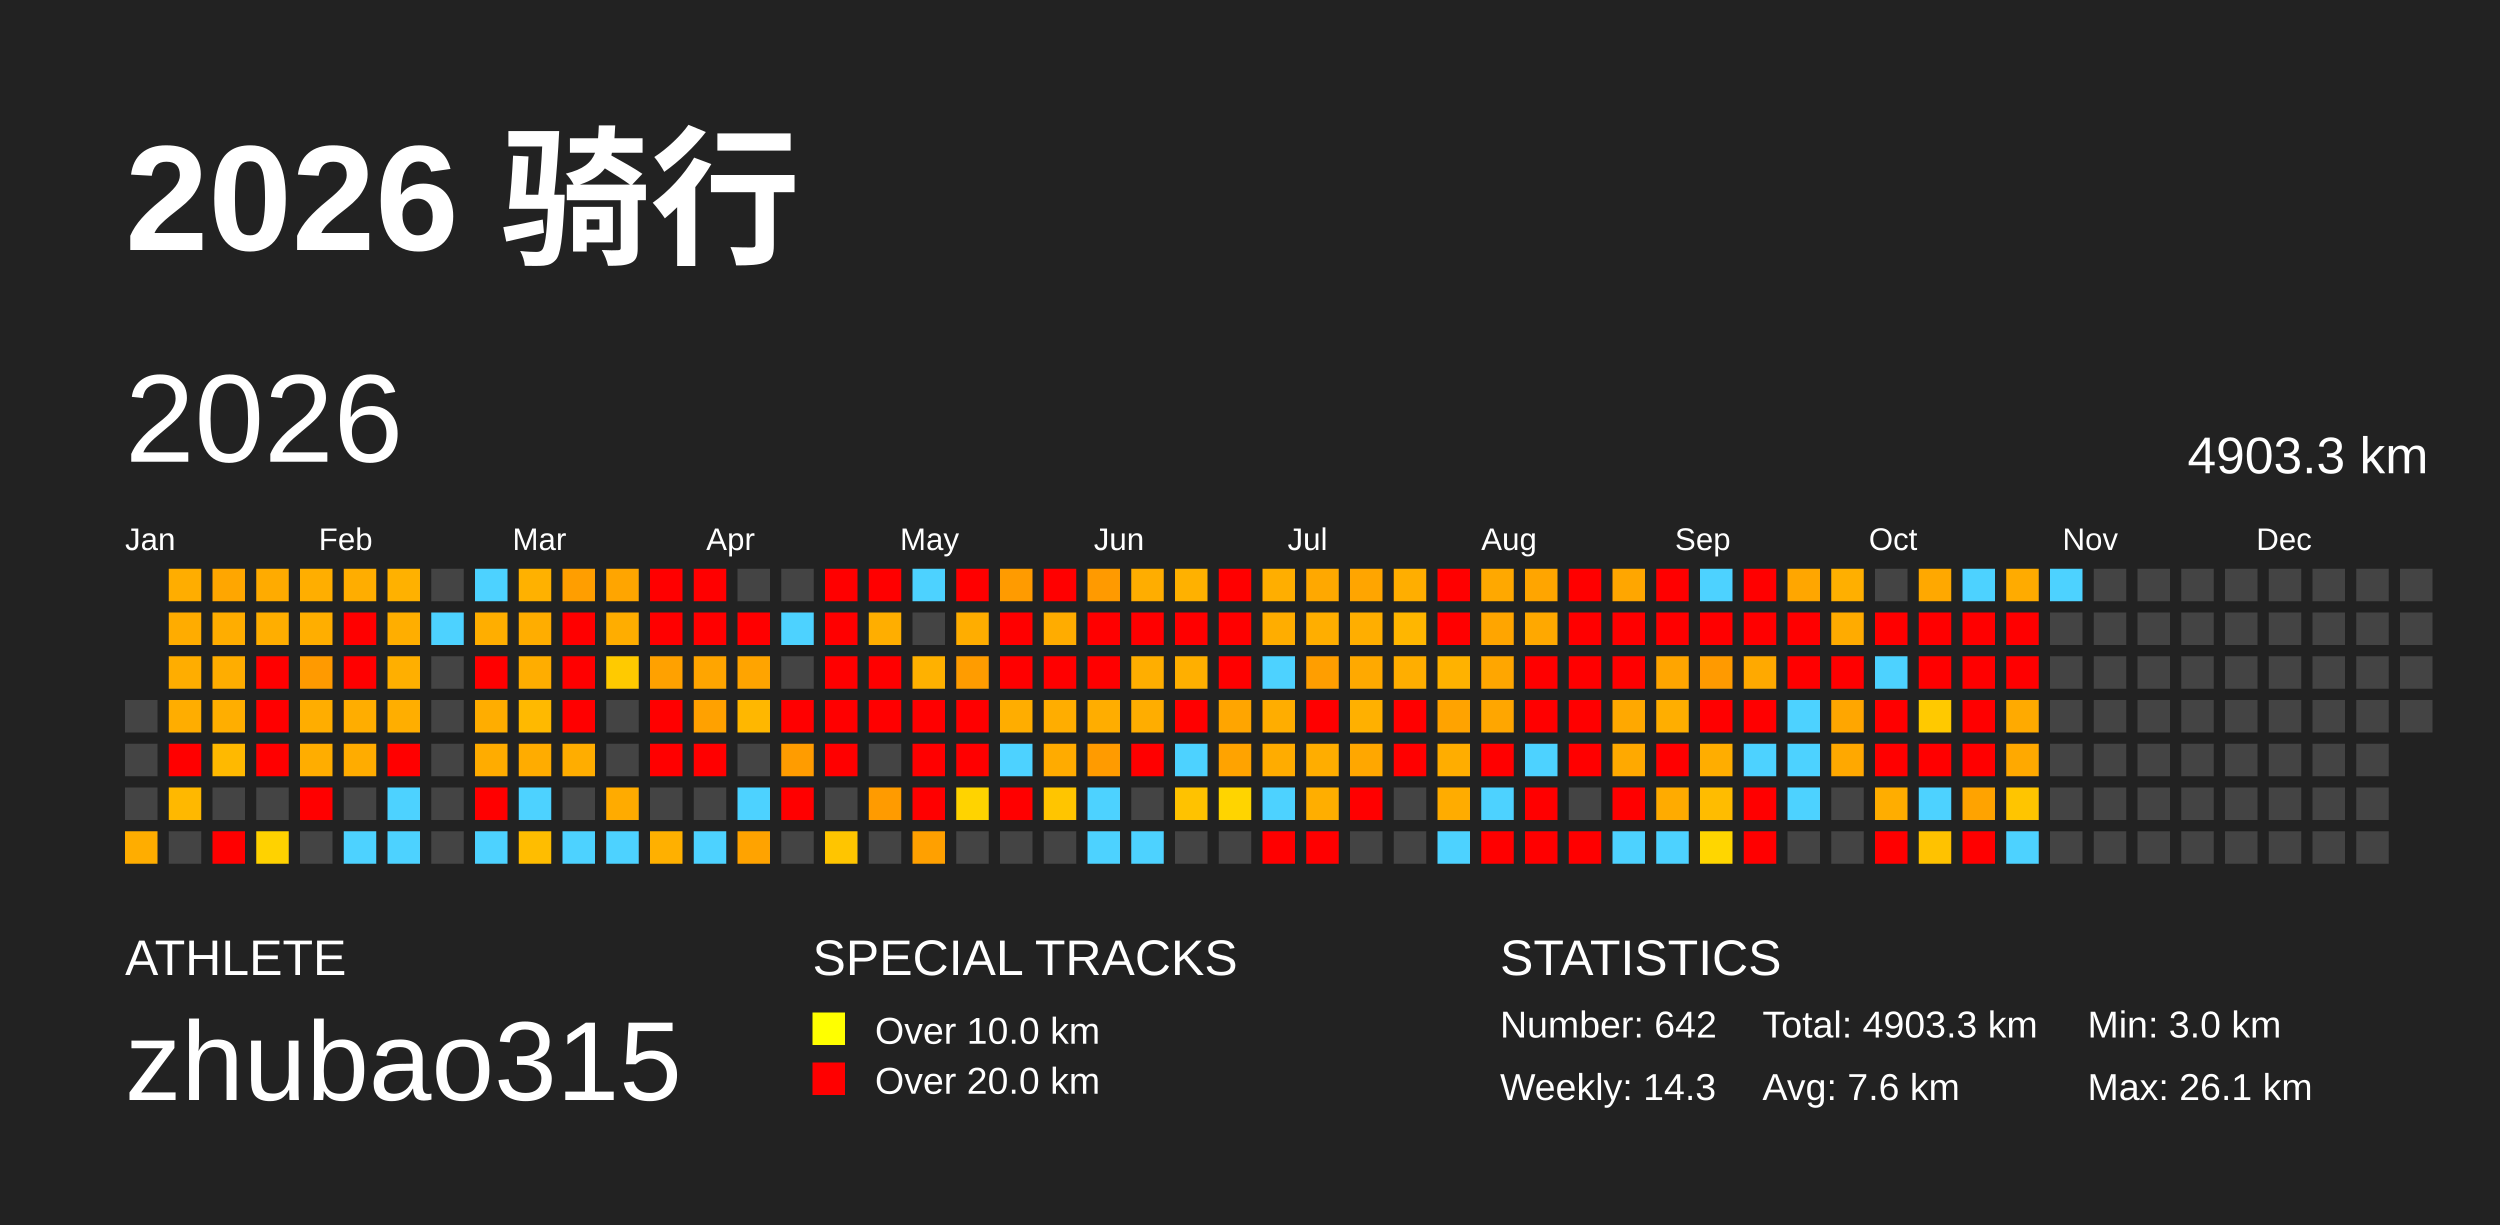
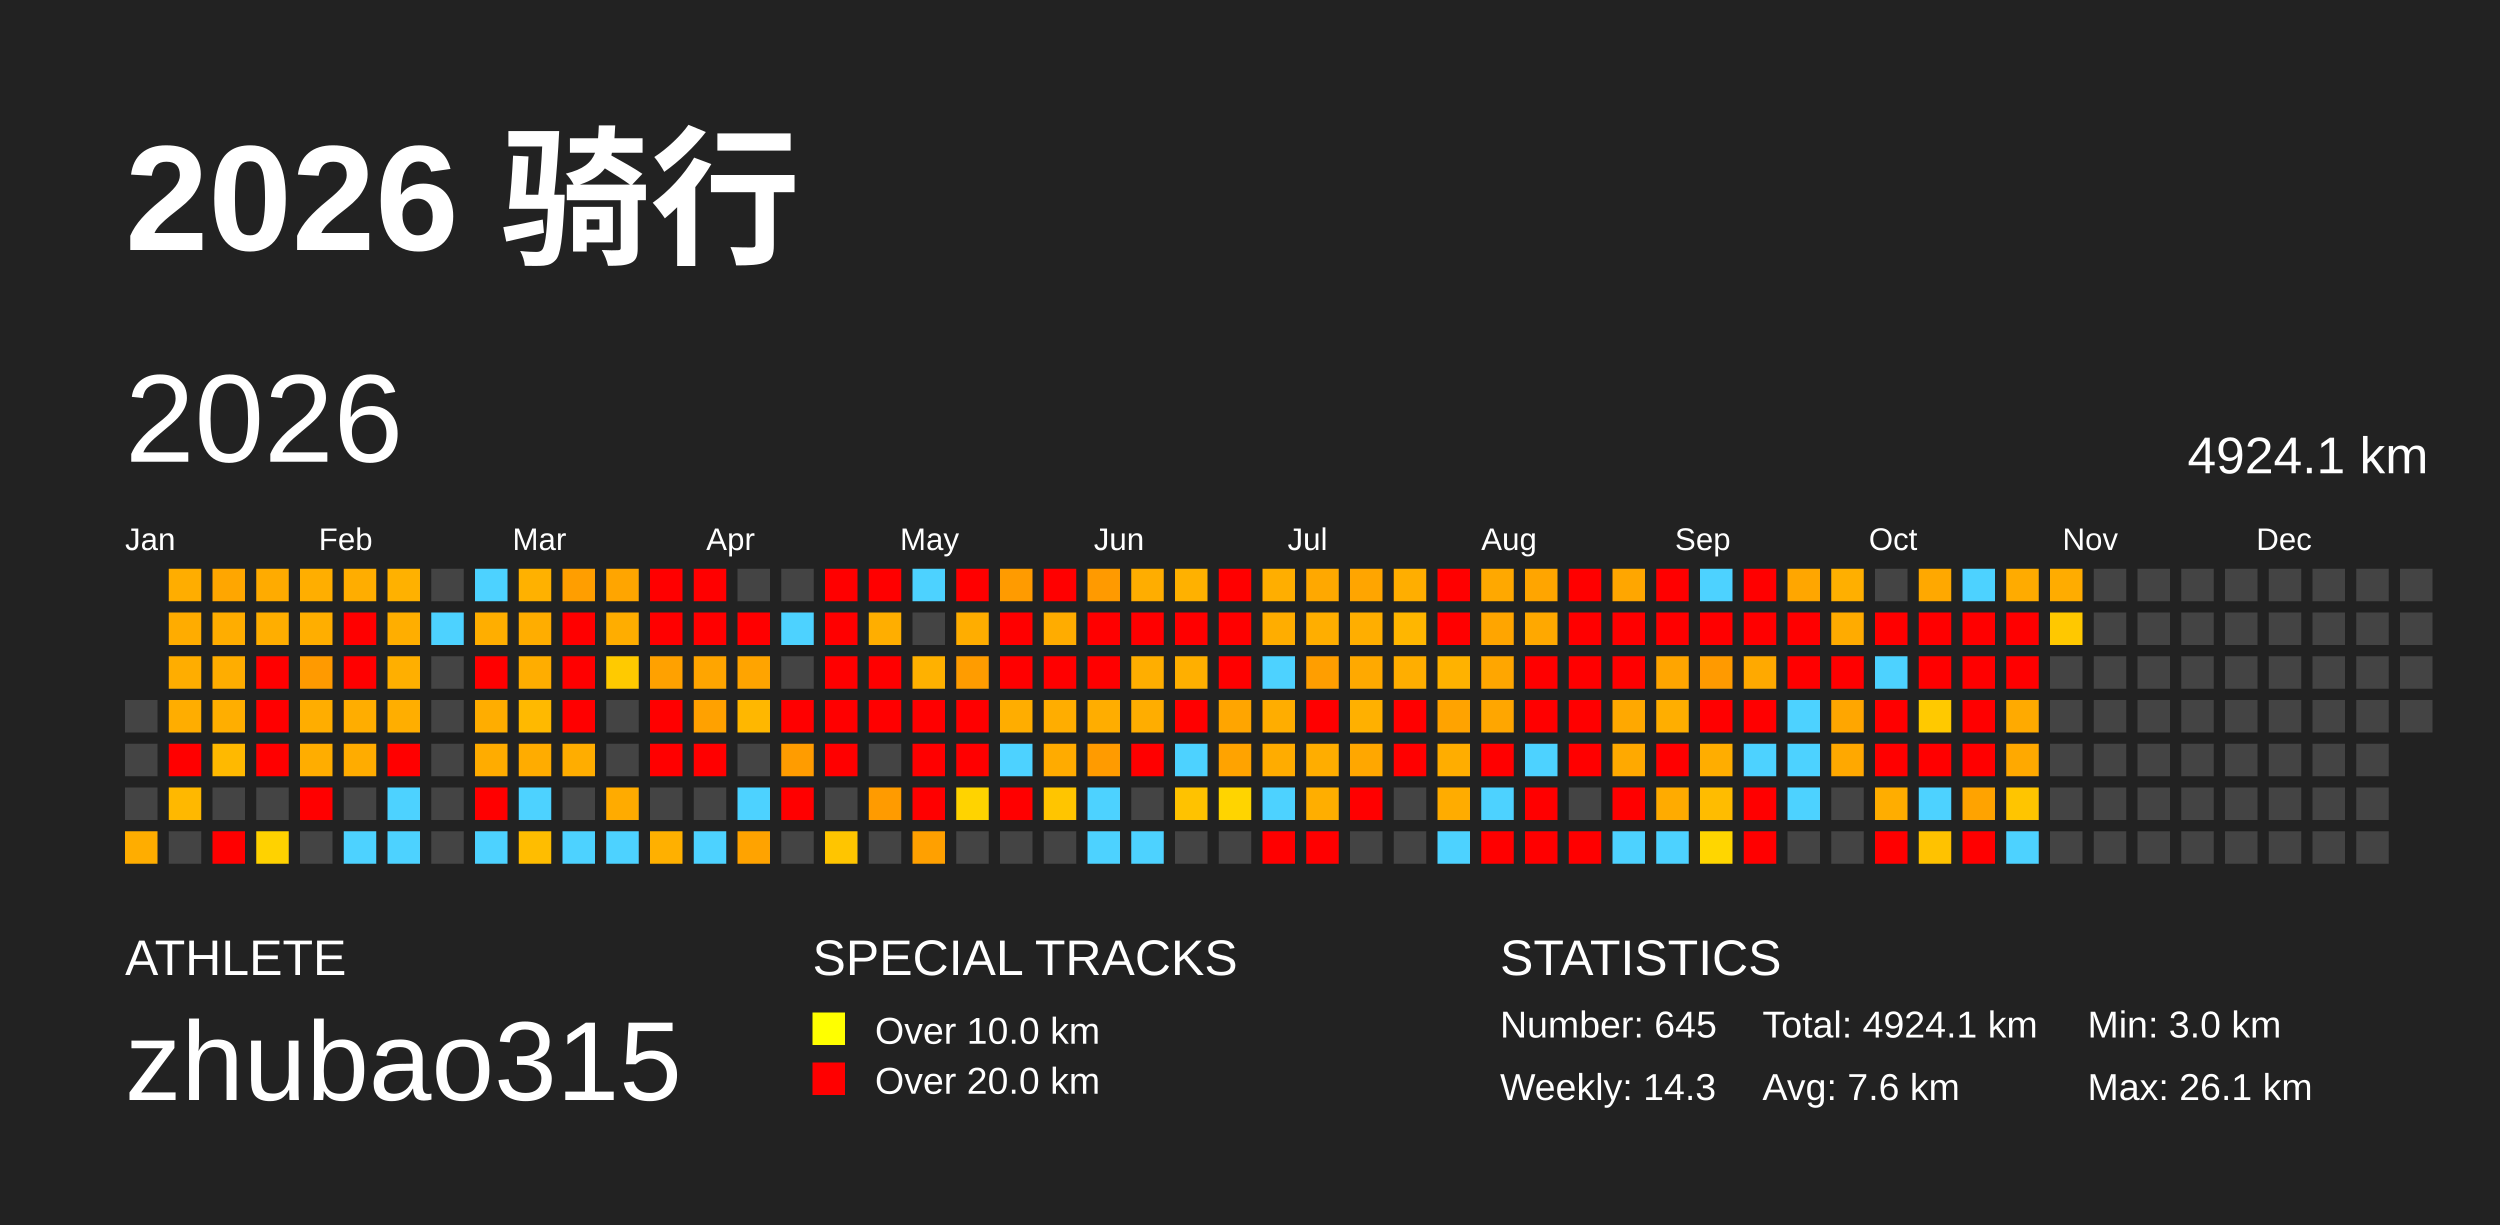
<svg xmlns="http://www.w3.org/2000/svg" baseProfile="full" height="98mm" version="1.1" viewBox="0,0,200,98" width="200mm">
  <defs />
  <rect fill="#222222" height="98" width="200" x="0" y="0" />
  <text fill="#FFFFFF" style="font-size:12px; font-family:Arial; font-weight:bold;" x="10" y="20">2026 骑行</text>
  <text fill="#FFFFFF" style="font-size:4px; font-family:Arial" x="10" y="78">ATHLETE</text>
  <text fill="#FFFFFF" style="font-size:9px; font-family:Arial" x="10" y="88">zhubao315</text>
  <text fill="#FFFFFF" style="font-size:4px; font-family:Arial" x="65" y="78">SPECIAL TRACKS</text>
  <rect fill="yellow" height="2.6" width="2.6" x="65" y="81" />
  <text fill="#FFFFFF" style="font-size:3px; font-family:Arial" x="70" y="83.5">Over 10.0 km</text>
  <rect fill="red" height="2.6" width="2.6" x="65" y="85" />
  <text fill="#FFFFFF" style="font-size:3px; font-family:Arial" x="70" y="87.5">Over 20.0 km</text>
  <text fill="#FFFFFF" style="font-size:4px; font-family:Arial" x="120" y="78">STATISTICS</text>
-   <text fill="#FFFFFF" style="font-size:3px; font-family:Arial" x="120" y="83">Number: 642</text>
+   <text fill="#FFFFFF" style="font-size:3px; font-family:Arial" x="120" y="83">Number: 645</text>
  <text fill="#FFFFFF" style="font-size:3px; font-family:Arial" x="120" y="88">Weekly: 14.3</text>
-   <text fill="#FFFFFF" style="font-size:3px; font-family:Arial" x="141" y="83">Total: 4903.3 km</text>
+   <text fill="#FFFFFF" style="font-size:3px; font-family:Arial" x="141" y="83">Total: 4924.1 km</text>
  <text fill="#FFFFFF" style="font-size:3px; font-family:Arial" x="141" y="88">Avg: 7.6 km</text>
  <text fill="#FFFFFF" style="font-size:3px; font-family:Arial" x="167" y="83">Min: 3.0 km</text>
  <text fill="#FFFFFF" style="font-size:3px; font-family:Arial" x="167" y="88">Max: 26.1 km</text>
  <text dominant-baseline="hanging" fill="#FFFFFF" style="font-size:10.0px; font-family:Arial;" x="10" y="30">2026</text>
-   <text dominant-baseline="hanging" fill="#FFFFFF" style="font-size:4.125px; font-family:Arial;" x="175" y="35">4903.3 km</text>
+   <text dominant-baseline="hanging" fill="#FFFFFF" style="font-size:4.125px; font-family:Arial;" x="175" y="35">4924.1 km</text>
  <text fill="#FFFFFF" style="font-size:2.5px; font-family:Arial" x="10.0" y="44">Jan</text>
  <text fill="#FFFFFF" style="font-size:2.5px; font-family:Arial" x="25.5" y="44">Feb</text>
  <text fill="#FFFFFF" style="font-size:2.5px; font-family:Arial" x="41.0" y="44">Mar</text>
  <text fill="#FFFFFF" style="font-size:2.5px; font-family:Arial" x="56.5" y="44">Apr</text>
  <text fill="#FFFFFF" style="font-size:2.5px; font-family:Arial" x="72.0" y="44">May</text>
  <text fill="#FFFFFF" style="font-size:2.5px; font-family:Arial" x="87.5" y="44">Jun</text>
  <text fill="#FFFFFF" style="font-size:2.5px; font-family:Arial" x="103.0" y="44">Jul</text>
  <text fill="#FFFFFF" style="font-size:2.5px; font-family:Arial" x="118.5" y="44">Aug</text>
  <text fill="#FFFFFF" style="font-size:2.5px; font-family:Arial" x="134.0" y="44">Sep</text>
  <text fill="#FFFFFF" style="font-size:2.5px; font-family:Arial" x="149.5" y="44">Oct</text>
  <text fill="#FFFFFF" style="font-size:2.5px; font-family:Arial" x="165.0" y="44">Nov</text>
  <text fill="#FFFFFF" style="font-size:2.5px; font-family:Arial" x="180.5" y="44">Dec</text>
  <rect fill="#444444" height="2.6" width="2.6" x="10.0" y="56.0" />
  <rect fill="#444444" height="2.6" width="2.6" x="10.0" y="59.5" />
  <rect fill="#444444" height="2.6" width="2.6" x="10.0" y="63.0" />
  <rect fill="#ffad00" height="2.6" width="2.6" x="10.0" y="66.5" />
  <rect fill="#ffad00" height="2.6" width="2.6" x="13.5" y="45.5" />
  <rect fill="#ffac00" height="2.6" width="2.6" x="13.5" y="49.0" />
  <rect fill="#ffad00" height="2.6" width="2.6" x="13.5" y="52.5" />
  <rect fill="#ffad00" height="2.6" width="2.6" x="13.5" y="56.0" />
  <rect fill="red" height="2.6" width="2.6" x="13.5" y="59.5" />
  <rect fill="#ffb800" height="2.6" width="2.6" x="13.5" y="63.0" />
  <rect fill="#444444" height="2.6" width="2.6" x="13.5" y="66.5" />
  <rect fill="#ffa600" height="2.6" width="2.6" x="17.0" y="45.5" />
  <rect fill="#ffad00" height="2.6" width="2.6" x="17.0" y="49.0" />
  <rect fill="#ffad00" height="2.6" width="2.6" x="17.0" y="52.5" />
  <rect fill="#ffae00" height="2.6" width="2.6" x="17.0" y="56.0" />
  <rect fill="#ffb900" height="2.6" width="2.6" x="17.0" y="59.5" />
  <rect fill="#444444" height="2.6" width="2.6" x="17.0" y="63.0" />
  <rect fill="red" height="2.6" width="2.6" x="17.0" y="66.5" />
  <rect fill="#ffab00" height="2.6" width="2.6" x="20.5" y="45.5" />
  <rect fill="#ffae00" height="2.6" width="2.6" x="20.5" y="49.0" />
  <rect fill="red" height="2.6" width="2.6" x="20.5" y="52.5" />
  <rect fill="red" height="2.6" width="2.6" x="20.5" y="56.0" />
  <rect fill="red" height="2.6" width="2.6" x="20.5" y="59.5" />
  <rect fill="#444444" height="2.6" width="2.6" x="20.5" y="63.0" />
  <rect fill="#ffd200" height="2.6" width="2.6" x="20.5" y="66.5" />
  <rect fill="#ffae00" height="2.6" width="2.6" x="24.0" y="45.5" />
  <rect fill="#ffae00" height="2.6" width="2.6" x="24.0" y="49.0" />
  <rect fill="#ff9a00" height="2.6" width="2.6" x="24.0" y="52.5" />
  <rect fill="#ffad00" height="2.6" width="2.6" x="24.0" y="56.0" />
  <rect fill="#ffad00" height="2.6" width="2.6" x="24.0" y="59.5" />
  <rect fill="red" height="2.6" width="2.6" x="24.0" y="63.0" />
  <rect fill="#444444" height="2.6" width="2.6" x="24.0" y="66.5" />
  <rect fill="#ffad00" height="2.6" width="2.6" x="27.5" y="45.5" />
  <rect fill="red" height="2.6" width="2.6" x="27.5" y="49.0" />
  <rect fill="red" height="2.6" width="2.6" x="27.5" y="52.5" />
  <rect fill="#ffad00" height="2.6" width="2.6" x="27.5" y="56.0" />
  <rect fill="#ffac00" height="2.6" width="2.6" x="27.5" y="59.5" />
  <rect fill="#444444" height="2.6" width="2.6" x="27.5" y="63.0" />
  <rect fill="#4dd2ff" height="2.6" width="2.6" x="27.5" y="66.5" />
  <rect fill="#ffb100" height="2.6" width="2.6" x="31.0" y="45.5" />
  <rect fill="#ffae00" height="2.6" width="2.6" x="31.0" y="49.0" />
  <rect fill="#ffaf00" height="2.6" width="2.6" x="31.0" y="52.5" />
  <rect fill="#ffae00" height="2.6" width="2.6" x="31.0" y="56.0" />
  <rect fill="red" height="2.6" width="2.6" x="31.0" y="59.5" />
  <rect fill="#4dd2ff" height="2.6" width="2.6" x="31.0" y="63.0" />
  <rect fill="#4dd2ff" height="2.6" width="2.6" x="31.0" y="66.5" />
  <rect fill="#444444" height="2.6" width="2.6" x="34.5" y="45.5" />
  <rect fill="#4dd2ff" height="2.6" width="2.6" x="34.5" y="49.0" />
  <rect fill="#444444" height="2.6" width="2.6" x="34.5" y="52.5" />
  <rect fill="#444444" height="2.6" width="2.6" x="34.5" y="56.0" />
  <rect fill="#444444" height="2.6" width="2.6" x="34.5" y="59.5" />
  <rect fill="#444444" height="2.6" width="2.6" x="34.5" y="63.0" />
  <rect fill="#444444" height="2.6" width="2.6" x="34.5" y="66.5" />
  <rect fill="#4dd2ff" height="2.6" width="2.6" x="38.0" y="45.5" />
  <rect fill="#ffae00" height="2.6" width="2.6" x="38.0" y="49.0" />
  <rect fill="red" height="2.6" width="2.6" x="38.0" y="52.5" />
  <rect fill="#ffad00" height="2.6" width="2.6" x="38.0" y="56.0" />
  <rect fill="#ffac00" height="2.6" width="2.6" x="38.0" y="59.5" />
  <rect fill="red" height="2.6" width="2.6" x="38.0" y="63.0" />
  <rect fill="#4dd2ff" height="2.6" width="2.6" x="38.0" y="66.5" />
  <rect fill="#ffb100" height="2.6" width="2.6" x="41.5" y="45.5" />
  <rect fill="#ffad00" height="2.6" width="2.6" x="41.5" y="49.0" />
  <rect fill="#ffad00" height="2.6" width="2.6" x="41.5" y="52.5" />
  <rect fill="#ffb900" height="2.6" width="2.6" x="41.5" y="56.0" />
  <rect fill="#ffac00" height="2.6" width="2.6" x="41.5" y="59.5" />
  <rect fill="#4dd2ff" height="2.6" width="2.6" x="41.5" y="63.0" />
  <rect fill="#ffbd00" height="2.6" width="2.6" x="41.5" y="66.5" />
  <rect fill="#ff9e00" height="2.6" width="2.6" x="45.0" y="45.5" />
  <rect fill="red" height="2.6" width="2.6" x="45.0" y="49.0" />
  <rect fill="red" height="2.6" width="2.6" x="45.0" y="52.5" />
  <rect fill="red" height="2.6" width="2.6" x="45.0" y="56.0" />
  <rect fill="#ffad00" height="2.6" width="2.6" x="45.0" y="59.5" />
  <rect fill="#444444" height="2.6" width="2.6" x="45.0" y="63.0" />
  <rect fill="#4dd2ff" height="2.6" width="2.6" x="45.0" y="66.5" />
  <rect fill="#ffa500" height="2.6" width="2.6" x="48.5" y="45.5" />
  <rect fill="#ffad00" height="2.6" width="2.6" x="48.5" y="49.0" />
  <rect fill="#ffca00" height="2.6" width="2.6" x="48.5" y="52.5" />
  <rect fill="#444444" height="2.6" width="2.6" x="48.5" y="56.0" />
  <rect fill="#444444" height="2.6" width="2.6" x="48.5" y="59.5" />
  <rect fill="#ffab00" height="2.6" width="2.6" x="48.5" y="63.0" />
  <rect fill="#4dd2ff" height="2.6" width="2.6" x="48.5" y="66.5" />
  <rect fill="red" height="2.6" width="2.6" x="52.0" y="45.5" />
  <rect fill="red" height="2.6" width="2.6" x="52.0" y="49.0" />
  <rect fill="#ffa100" height="2.6" width="2.6" x="52.0" y="52.5" />
  <rect fill="red" height="2.6" width="2.6" x="52.0" y="56.0" />
  <rect fill="red" height="2.6" width="2.6" x="52.0" y="59.5" />
  <rect fill="#444444" height="2.6" width="2.6" x="52.0" y="63.0" />
  <rect fill="#ffb000" height="2.6" width="2.6" x="52.0" y="66.5" />
  <rect fill="red" height="2.6" width="2.6" x="55.5" y="45.5" />
  <rect fill="red" height="2.6" width="2.6" x="55.5" y="49.0" />
  <rect fill="#ffa500" height="2.6" width="2.6" x="55.5" y="52.5" />
  <rect fill="#ffa100" height="2.6" width="2.6" x="55.5" y="56.0" />
  <rect fill="red" height="2.6" width="2.6" x="55.5" y="59.5" />
  <rect fill="#444444" height="2.6" width="2.6" x="55.5" y="63.0" />
  <rect fill="#4dd2ff" height="2.6" width="2.6" x="55.5" y="66.5" />
  <rect fill="#444444" height="2.6" width="2.6" x="59.0" y="45.5" />
  <rect fill="red" height="2.6" width="2.6" x="59.0" y="49.0" />
  <rect fill="#ffa400" height="2.6" width="2.6" x="59.0" y="52.5" />
  <rect fill="#ffb700" height="2.6" width="2.6" x="59.0" y="56.0" />
  <rect fill="#444444" height="2.6" width="2.6" x="59.0" y="59.5" />
  <rect fill="#4dd2ff" height="2.6" width="2.6" x="59.0" y="63.0" />
  <rect fill="#ffa300" height="2.6" width="2.6" x="59.0" y="66.5" />
  <rect fill="#444444" height="2.6" width="2.6" x="62.5" y="45.5" />
  <rect fill="#4dd2ff" height="2.6" width="2.6" x="62.5" y="49.0" />
  <rect fill="#444444" height="2.6" width="2.6" x="62.5" y="52.5" />
  <rect fill="red" height="2.6" width="2.6" x="62.5" y="56.0" />
  <rect fill="#ff9c00" height="2.6" width="2.6" x="62.5" y="59.5" />
  <rect fill="red" height="2.6" width="2.6" x="62.5" y="63.0" />
  <rect fill="#444444" height="2.6" width="2.6" x="62.5" y="66.5" />
  <rect fill="red" height="2.6" width="2.6" x="66.0" y="45.5" />
  <rect fill="red" height="2.6" width="2.6" x="66.0" y="49.0" />
  <rect fill="red" height="2.6" width="2.6" x="66.0" y="52.5" />
  <rect fill="red" height="2.6" width="2.6" x="66.0" y="56.0" />
  <rect fill="red" height="2.6" width="2.6" x="66.0" y="59.5" />
  <rect fill="#444444" height="2.6" width="2.6" x="66.0" y="63.0" />
  <rect fill="#ffc500" height="2.6" width="2.6" x="66.0" y="66.5" />
  <rect fill="red" height="2.6" width="2.6" x="69.5" y="45.5" />
  <rect fill="#ffae00" height="2.6" width="2.6" x="69.5" y="49.0" />
  <rect fill="red" height="2.6" width="2.6" x="69.5" y="52.5" />
  <rect fill="red" height="2.6" width="2.6" x="69.5" y="56.0" />
  <rect fill="#444444" height="2.6" width="2.6" x="69.5" y="59.5" />
  <rect fill="#ff9b00" height="2.6" width="2.6" x="69.5" y="63.0" />
  <rect fill="#444444" height="2.6" width="2.6" x="69.5" y="66.5" />
  <rect fill="#4dd2ff" height="2.6" width="2.6" x="73.0" y="45.5" />
  <rect fill="#444444" height="2.6" width="2.6" x="73.0" y="49.0" />
  <rect fill="#ffb100" height="2.6" width="2.6" x="73.0" y="52.5" />
  <rect fill="red" height="2.6" width="2.6" x="73.0" y="56.0" />
  <rect fill="red" height="2.6" width="2.6" x="73.0" y="59.5" />
  <rect fill="red" height="2.6" width="2.6" x="73.0" y="63.0" />
  <rect fill="#ffa000" height="2.6" width="2.6" x="73.0" y="66.5" />
  <rect fill="red" height="2.6" width="2.6" x="76.5" y="45.5" />
  <rect fill="#ffad00" height="2.6" width="2.6" x="76.5" y="49.0" />
  <rect fill="#ff9c00" height="2.6" width="2.6" x="76.5" y="52.5" />
  <rect fill="red" height="2.6" width="2.6" x="76.5" y="56.0" />
  <rect fill="red" height="2.6" width="2.6" x="76.5" y="59.5" />
  <rect fill="#ffd300" height="2.6" width="2.6" x="76.5" y="63.0" />
  <rect fill="#444444" height="2.6" width="2.6" x="76.5" y="66.5" />
  <rect fill="#ff9b00" height="2.6" width="2.6" x="80.0" y="45.5" />
  <rect fill="red" height="2.6" width="2.6" x="80.0" y="49.0" />
  <rect fill="red" height="2.6" width="2.6" x="80.0" y="52.5" />
  <rect fill="#ffad00" height="2.6" width="2.6" x="80.0" y="56.0" />
  <rect fill="#4dd2ff" height="2.6" width="2.6" x="80.0" y="59.5" />
  <rect fill="red" height="2.6" width="2.6" x="80.0" y="63.0" />
  <rect fill="#444444" height="2.6" width="2.6" x="80.0" y="66.5" />
  <rect fill="red" height="2.6" width="2.6" x="83.5" y="45.5" />
  <rect fill="#ffac00" height="2.6" width="2.6" x="83.5" y="49.0" />
  <rect fill="red" height="2.6" width="2.6" x="83.5" y="52.5" />
  <rect fill="#ffad00" height="2.6" width="2.6" x="83.5" y="56.0" />
  <rect fill="#ffab00" height="2.6" width="2.6" x="83.5" y="59.5" />
  <rect fill="#ffc500" height="2.6" width="2.6" x="83.5" y="63.0" />
  <rect fill="#444444" height="2.6" width="2.6" x="83.5" y="66.5" />
  <rect fill="#ff9a00" height="2.6" width="2.6" x="87.0" y="45.5" />
  <rect fill="red" height="2.6" width="2.6" x="87.0" y="49.0" />
  <rect fill="red" height="2.6" width="2.6" x="87.0" y="52.5" />
  <rect fill="#ffad00" height="2.6" width="2.6" x="87.0" y="56.0" />
  <rect fill="#ff9b00" height="2.6" width="2.6" x="87.0" y="59.5" />
  <rect fill="#4dd2ff" height="2.6" width="2.6" x="87.0" y="63.0" />
  <rect fill="#4dd2ff" height="2.6" width="2.6" x="87.0" y="66.5" />
  <rect fill="#ffad00" height="2.6" width="2.6" x="90.5" y="45.5" />
  <rect fill="red" height="2.6" width="2.6" x="90.5" y="49.0" />
  <rect fill="#ffae00" height="2.6" width="2.6" x="90.5" y="52.5" />
  <rect fill="#ffad00" height="2.6" width="2.6" x="90.5" y="56.0" />
  <rect fill="red" height="2.6" width="2.6" x="90.5" y="59.5" />
  <rect fill="#444444" height="2.6" width="2.6" x="90.5" y="63.0" />
  <rect fill="#4dd2ff" height="2.6" width="2.6" x="90.5" y="66.5" />
  <rect fill="#ffb100" height="2.6" width="2.6" x="94.0" y="45.5" />
  <rect fill="red" height="2.6" width="2.6" x="94.0" y="49.0" />
  <rect fill="#ffaf00" height="2.6" width="2.6" x="94.0" y="52.5" />
  <rect fill="red" height="2.6" width="2.6" x="94.0" y="56.0" />
  <rect fill="#4dd2ff" height="2.6" width="2.6" x="94.0" y="59.5" />
  <rect fill="#ffc200" height="2.6" width="2.6" x="94.0" y="63.0" />
  <rect fill="#444444" height="2.6" width="2.6" x="94.0" y="66.5" />
  <rect fill="red" height="2.6" width="2.6" x="97.5" y="45.5" />
  <rect fill="red" height="2.6" width="2.6" x="97.5" y="49.0" />
  <rect fill="red" height="2.6" width="2.6" x="97.5" y="52.5" />
  <rect fill="#ffa500" height="2.6" width="2.6" x="97.5" y="56.0" />
  <rect fill="#ffa300" height="2.6" width="2.6" x="97.5" y="59.5" />
  <rect fill="#ffd400" height="2.6" width="2.6" x="97.5" y="63.0" />
  <rect fill="#444444" height="2.6" width="2.6" x="97.5" y="66.5" />
  <rect fill="#ffae00" height="2.6" width="2.6" x="101.0" y="45.5" />
  <rect fill="#ffad00" height="2.6" width="2.6" x="101.0" y="49.0" />
  <rect fill="#4dd2ff" height="2.6" width="2.6" x="101.0" y="52.5" />
  <rect fill="#ffad00" height="2.6" width="2.6" x="101.0" y="56.0" />
  <rect fill="#ffac00" height="2.6" width="2.6" x="101.0" y="59.5" />
  <rect fill="#4dd2ff" height="2.6" width="2.6" x="101.0" y="63.0" />
  <rect fill="red" height="2.6" width="2.6" x="101.0" y="66.5" />
  <rect fill="#ffa800" height="2.6" width="2.6" x="104.5" y="45.5" />
  <rect fill="#ffae00" height="2.6" width="2.6" x="104.5" y="49.0" />
  <rect fill="#ff9e00" height="2.6" width="2.6" x="104.5" y="52.5" />
  <rect fill="red" height="2.6" width="2.6" x="104.5" y="56.0" />
  <rect fill="#ffad00" height="2.6" width="2.6" x="104.5" y="59.5" />
  <rect fill="#ffae00" height="2.6" width="2.6" x="104.5" y="63.0" />
  <rect fill="red" height="2.6" width="2.6" x="104.5" y="66.5" />
  <rect fill="#ffa500" height="2.6" width="2.6" x="108.0" y="45.5" />
  <rect fill="#ffae00" height="2.6" width="2.6" x="108.0" y="49.0" />
  <rect fill="#ffa900" height="2.6" width="2.6" x="108.0" y="52.5" />
  <rect fill="#ffb000" height="2.6" width="2.6" x="108.0" y="56.0" />
  <rect fill="#ffa700" height="2.6" width="2.6" x="108.0" y="59.5" />
  <rect fill="red" height="2.6" width="2.6" x="108.0" y="63.0" />
  <rect fill="#444444" height="2.6" width="2.6" x="108.0" y="66.5" />
  <rect fill="#ffae00" height="2.6" width="2.6" x="111.5" y="45.5" />
  <rect fill="#ffb600" height="2.6" width="2.6" x="111.5" y="49.0" />
  <rect fill="#ffae00" height="2.6" width="2.6" x="111.5" y="52.5" />
  <rect fill="red" height="2.6" width="2.6" x="111.5" y="56.0" />
  <rect fill="red" height="2.6" width="2.6" x="111.5" y="59.5" />
  <rect fill="#444444" height="2.6" width="2.6" x="111.5" y="63.0" />
  <rect fill="#444444" height="2.6" width="2.6" x="111.5" y="66.5" />
  <rect fill="red" height="2.6" width="2.6" x="115.0" y="45.5" />
  <rect fill="red" height="2.6" width="2.6" x="115.0" y="49.0" />
  <rect fill="#ffb200" height="2.6" width="2.6" x="115.0" y="52.5" />
  <rect fill="#ffa300" height="2.6" width="2.6" x="115.0" y="56.0" />
  <rect fill="#ffad00" height="2.6" width="2.6" x="115.0" y="59.5" />
  <rect fill="#ffac00" height="2.6" width="2.6" x="115.0" y="63.0" />
  <rect fill="#4dd2ff" height="2.6" width="2.6" x="115.0" y="66.5" />
  <rect fill="#ffa800" height="2.6" width="2.6" x="118.5" y="45.5" />
  <rect fill="#ffa500" height="2.6" width="2.6" x="118.5" y="49.0" />
  <rect fill="#ffa600" height="2.6" width="2.6" x="118.5" y="52.5" />
  <rect fill="#ffa600" height="2.6" width="2.6" x="118.5" y="56.0" />
  <rect fill="red" height="2.6" width="2.6" x="118.5" y="59.5" />
  <rect fill="#4dd2ff" height="2.6" width="2.6" x="118.5" y="63.0" />
  <rect fill="red" height="2.6" width="2.6" x="118.5" y="66.5" />
  <rect fill="#ffa500" height="2.6" width="2.6" x="122.0" y="45.5" />
  <rect fill="#ffa800" height="2.6" width="2.6" x="122.0" y="49.0" />
  <rect fill="red" height="2.6" width="2.6" x="122.0" y="52.5" />
  <rect fill="red" height="2.6" width="2.6" x="122.0" y="56.0" />
  <rect fill="#4dd2ff" height="2.6" width="2.6" x="122.0" y="59.5" />
  <rect fill="red" height="2.6" width="2.6" x="122.0" y="63.0" />
  <rect fill="red" height="2.6" width="2.6" x="122.0" y="66.5" />
  <rect fill="red" height="2.6" width="2.6" x="125.5" y="45.5" />
  <rect fill="red" height="2.6" width="2.6" x="125.5" y="49.0" />
  <rect fill="red" height="2.6" width="2.6" x="125.5" y="52.5" />
  <rect fill="red" height="2.6" width="2.6" x="125.5" y="56.0" />
  <rect fill="red" height="2.6" width="2.6" x="125.5" y="59.5" />
  <rect fill="#444444" height="2.6" width="2.6" x="125.5" y="63.0" />
  <rect fill="red" height="2.6" width="2.6" x="125.5" y="66.5" />
  <rect fill="#ffa600" height="2.6" width="2.6" x="129.0" y="45.5" />
  <rect fill="red" height="2.6" width="2.6" x="129.0" y="49.0" />
  <rect fill="red" height="2.6" width="2.6" x="129.0" y="52.5" />
  <rect fill="#ffa800" height="2.6" width="2.6" x="129.0" y="56.0" />
  <rect fill="#ffa900" height="2.6" width="2.6" x="129.0" y="59.5" />
  <rect fill="red" height="2.6" width="2.6" x="129.0" y="63.0" />
  <rect fill="#4dd2ff" height="2.6" width="2.6" x="129.0" y="66.5" />
  <rect fill="red" height="2.6" width="2.6" x="132.5" y="45.5" />
  <rect fill="red" height="2.6" width="2.6" x="132.5" y="49.0" />
  <rect fill="#ffa500" height="2.6" width="2.6" x="132.5" y="52.5" />
  <rect fill="#ffae00" height="2.6" width="2.6" x="132.5" y="56.0" />
  <rect fill="red" height="2.6" width="2.6" x="132.5" y="59.5" />
  <rect fill="#ffab00" height="2.6" width="2.6" x="132.5" y="63.0" />
  <rect fill="#4dd2ff" height="2.6" width="2.6" x="132.5" y="66.5" />
  <rect fill="#4dd2ff" height="2.6" width="2.6" x="136.0" y="45.5" />
  <rect fill="red" height="2.6" width="2.6" x="136.0" y="49.0" />
  <rect fill="#ff9a00" height="2.6" width="2.6" x="136.0" y="52.5" />
  <rect fill="red" height="2.6" width="2.6" x="136.0" y="56.0" />
  <rect fill="#ffad00" height="2.6" width="2.6" x="136.0" y="59.5" />
  <rect fill="#ffbc00" height="2.6" width="2.6" x="136.0" y="63.0" />
  <rect fill="#ffd600" height="2.6" width="2.6" x="136.0" y="66.5" />
  <rect fill="red" height="2.6" width="2.6" x="139.5" y="45.5" />
  <rect fill="red" height="2.6" width="2.6" x="139.5" y="49.0" />
  <rect fill="#ffa900" height="2.6" width="2.6" x="139.5" y="52.5" />
  <rect fill="red" height="2.6" width="2.6" x="139.5" y="56.0" />
  <rect fill="#4dd2ff" height="2.6" width="2.6" x="139.5" y="59.5" />
  <rect fill="red" height="2.6" width="2.6" x="139.5" y="63.0" />
  <rect fill="red" height="2.6" width="2.6" x="139.5" y="66.5" />
  <rect fill="#ffa600" height="2.6" width="2.6" x="143.0" y="45.5" />
  <rect fill="red" height="2.6" width="2.6" x="143.0" y="49.0" />
  <rect fill="red" height="2.6" width="2.6" x="143.0" y="52.5" />
  <rect fill="#4dd2ff" height="2.6" width="2.6" x="143.0" y="56.0" />
  <rect fill="#4dd2ff" height="2.6" width="2.6" x="143.0" y="59.5" />
  <rect fill="#4dd2ff" height="2.6" width="2.6" x="143.0" y="63.0" />
  <rect fill="#444444" height="2.6" width="2.6" x="143.0" y="66.5" />
  <rect fill="#ffaf00" height="2.6" width="2.6" x="146.5" y="45.5" />
  <rect fill="#ffab00" height="2.6" width="2.6" x="146.5" y="49.0" />
  <rect fill="red" height="2.6" width="2.6" x="146.5" y="52.5" />
  <rect fill="#ffa600" height="2.6" width="2.6" x="146.5" y="56.0" />
  <rect fill="#ffa800" height="2.6" width="2.6" x="146.5" y="59.5" />
  <rect fill="#444444" height="2.6" width="2.6" x="146.5" y="63.0" />
  <rect fill="#444444" height="2.6" width="2.6" x="146.5" y="66.5" />
  <rect fill="#444444" height="2.6" width="2.6" x="150.0" y="45.5" />
  <rect fill="red" height="2.6" width="2.6" x="150.0" y="49.0" />
  <rect fill="#4dd2ff" height="2.6" width="2.6" x="150.0" y="52.5" />
  <rect fill="red" height="2.6" width="2.6" x="150.0" y="56.0" />
  <rect fill="red" height="2.6" width="2.6" x="150.0" y="59.5" />
  <rect fill="#ffad00" height="2.6" width="2.6" x="150.0" y="63.0" />
  <rect fill="red" height="2.6" width="2.6" x="150.0" y="66.5" />
  <rect fill="#ffa800" height="2.6" width="2.6" x="153.5" y="45.5" />
  <rect fill="red" height="2.6" width="2.6" x="153.5" y="49.0" />
  <rect fill="red" height="2.6" width="2.6" x="153.5" y="52.5" />
  <rect fill="#ffc900" height="2.6" width="2.6" x="153.5" y="56.0" />
  <rect fill="red" height="2.6" width="2.6" x="153.5" y="59.5" />
  <rect fill="#4dd2ff" height="2.6" width="2.6" x="153.5" y="63.0" />
  <rect fill="#ffc200" height="2.6" width="2.6" x="153.5" y="66.5" />
  <rect fill="#4dd2ff" height="2.6" width="2.6" x="157.0" y="45.5" />
  <rect fill="red" height="2.6" width="2.6" x="157.0" y="49.0" />
  <rect fill="red" height="2.6" width="2.6" x="157.0" y="52.5" />
  <rect fill="red" height="2.6" width="2.6" x="157.0" y="56.0" />
  <rect fill="red" height="2.6" width="2.6" x="157.0" y="59.5" />
  <rect fill="#ffa300" height="2.6" width="2.6" x="157.0" y="63.0" />
  <rect fill="red" height="2.6" width="2.6" x="157.0" y="66.5" />
  <rect fill="#ffab00" height="2.6" width="2.6" x="160.5" y="45.5" />
  <rect fill="red" height="2.6" width="2.6" x="160.5" y="49.0" />
  <rect fill="red" height="2.6" width="2.6" x="160.5" y="52.5" />
  <rect fill="#ffaa00" height="2.6" width="2.6" x="160.5" y="56.0" />
  <rect fill="#ffa900" height="2.6" width="2.6" x="160.5" y="59.5" />
  <rect fill="#ffc500" height="2.6" width="2.6" x="160.5" y="63.0" />
  <rect fill="#4dd2ff" height="2.6" width="2.6" x="160.5" y="66.5" />
-   <rect fill="#4dd2ff" height="2.6" width="2.6" x="164.0" y="45.5" />
-   <rect fill="#444444" height="2.6" width="2.6" x="164.0" y="49.0" />
+   <rect fill="#ffac00" height="2.6" width="2.6" x="164.0" y="45.5" />
+   <rect fill="#ffc800" height="2.6" width="2.6" x="164.0" y="49.0" />
  <rect fill="#444444" height="2.6" width="2.6" x="164.0" y="52.5" />
  <rect fill="#444444" height="2.6" width="2.6" x="164.0" y="56.0" />
  <rect fill="#444444" height="2.6" width="2.6" x="164.0" y="59.5" />
  <rect fill="#444444" height="2.6" width="2.6" x="164.0" y="63.0" />
  <rect fill="#444444" height="2.6" width="2.6" x="164.0" y="66.5" />
  <rect fill="#444444" height="2.6" width="2.6" x="167.5" y="45.5" />
  <rect fill="#444444" height="2.6" width="2.6" x="167.5" y="49.0" />
  <rect fill="#444444" height="2.6" width="2.6" x="167.5" y="52.5" />
  <rect fill="#444444" height="2.6" width="2.6" x="167.5" y="56.0" />
  <rect fill="#444444" height="2.6" width="2.6" x="167.5" y="59.5" />
  <rect fill="#444444" height="2.6" width="2.6" x="167.5" y="63.0" />
  <rect fill="#444444" height="2.6" width="2.6" x="167.5" y="66.5" />
  <rect fill="#444444" height="2.6" width="2.6" x="171.0" y="45.5" />
  <rect fill="#444444" height="2.6" width="2.6" x="171.0" y="49.0" />
  <rect fill="#444444" height="2.6" width="2.6" x="171.0" y="52.5" />
  <rect fill="#444444" height="2.6" width="2.6" x="171.0" y="56.0" />
  <rect fill="#444444" height="2.6" width="2.6" x="171.0" y="59.5" />
  <rect fill="#444444" height="2.6" width="2.6" x="171.0" y="63.0" />
  <rect fill="#444444" height="2.6" width="2.6" x="171.0" y="66.5" />
  <rect fill="#444444" height="2.6" width="2.6" x="174.5" y="45.5" />
  <rect fill="#444444" height="2.6" width="2.6" x="174.5" y="49.0" />
  <rect fill="#444444" height="2.6" width="2.6" x="174.5" y="52.5" />
  <rect fill="#444444" height="2.6" width="2.6" x="174.5" y="56.0" />
  <rect fill="#444444" height="2.6" width="2.6" x="174.5" y="59.5" />
  <rect fill="#444444" height="2.6" width="2.6" x="174.5" y="63.0" />
  <rect fill="#444444" height="2.6" width="2.6" x="174.5" y="66.5" />
  <rect fill="#444444" height="2.6" width="2.6" x="178.0" y="45.5" />
  <rect fill="#444444" height="2.6" width="2.6" x="178.0" y="49.0" />
  <rect fill="#444444" height="2.6" width="2.6" x="178.0" y="52.5" />
  <rect fill="#444444" height="2.6" width="2.6" x="178.0" y="56.0" />
  <rect fill="#444444" height="2.6" width="2.6" x="178.0" y="59.5" />
  <rect fill="#444444" height="2.6" width="2.6" x="178.0" y="63.0" />
  <rect fill="#444444" height="2.6" width="2.6" x="178.0" y="66.5" />
  <rect fill="#444444" height="2.6" width="2.6" x="181.5" y="45.5" />
  <rect fill="#444444" height="2.6" width="2.6" x="181.5" y="49.0" />
  <rect fill="#444444" height="2.6" width="2.6" x="181.5" y="52.5" />
  <rect fill="#444444" height="2.6" width="2.6" x="181.5" y="56.0" />
  <rect fill="#444444" height="2.6" width="2.6" x="181.5" y="59.5" />
  <rect fill="#444444" height="2.6" width="2.6" x="181.5" y="63.0" />
  <rect fill="#444444" height="2.6" width="2.6" x="181.5" y="66.5" />
  <rect fill="#444444" height="2.6" width="2.6" x="185.0" y="45.5" />
  <rect fill="#444444" height="2.6" width="2.6" x="185.0" y="49.0" />
  <rect fill="#444444" height="2.6" width="2.6" x="185.0" y="52.5" />
  <rect fill="#444444" height="2.6" width="2.6" x="185.0" y="56.0" />
  <rect fill="#444444" height="2.6" width="2.6" x="185.0" y="59.5" />
  <rect fill="#444444" height="2.6" width="2.6" x="185.0" y="63.0" />
  <rect fill="#444444" height="2.6" width="2.6" x="185.0" y="66.5" />
  <rect fill="#444444" height="2.6" width="2.6" x="188.5" y="45.5" />
  <rect fill="#444444" height="2.6" width="2.6" x="188.5" y="49.0" />
  <rect fill="#444444" height="2.6" width="2.6" x="188.5" y="52.5" />
  <rect fill="#444444" height="2.6" width="2.6" x="188.5" y="56.0" />
  <rect fill="#444444" height="2.6" width="2.6" x="188.5" y="59.5" />
  <rect fill="#444444" height="2.6" width="2.6" x="188.5" y="63.0" />
  <rect fill="#444444" height="2.6" width="2.6" x="188.5" y="66.5" />
  <rect fill="#444444" height="2.6" width="2.6" x="192.0" y="45.5" />
  <rect fill="#444444" height="2.6" width="2.6" x="192.0" y="49.0" />
  <rect fill="#444444" height="2.6" width="2.6" x="192.0" y="52.5" />
  <rect fill="#444444" height="2.6" width="2.6" x="192.0" y="56.0" />
</svg>
